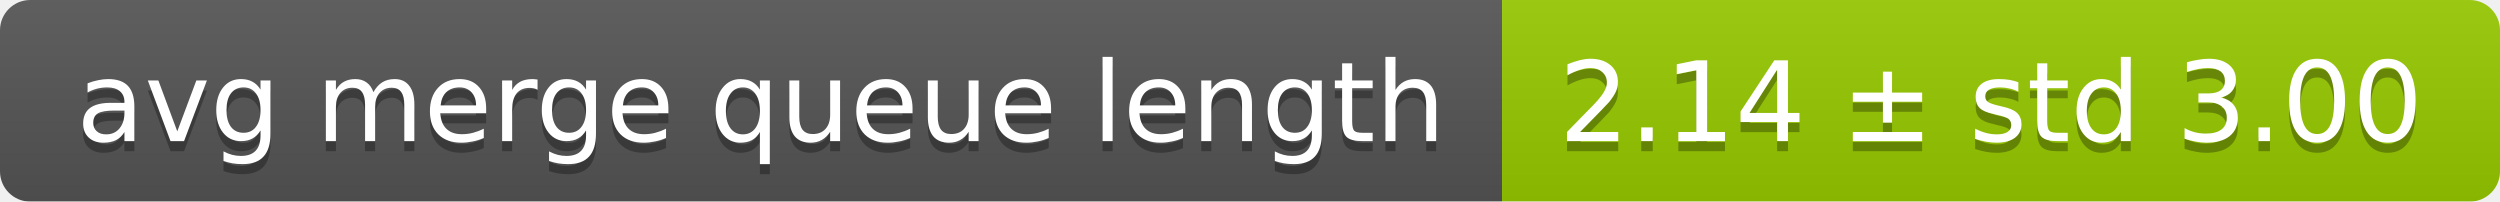
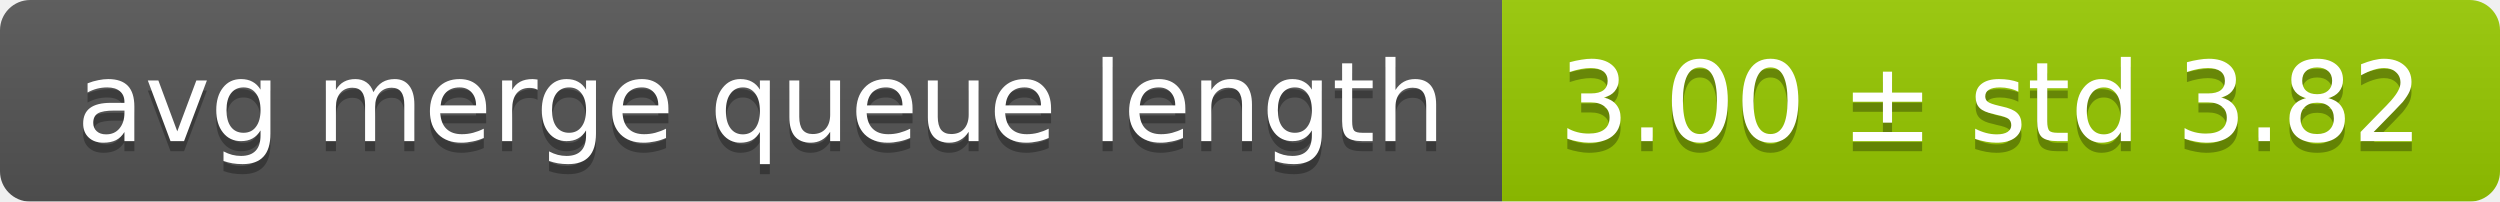
<svg xmlns="http://www.w3.org/2000/svg" width="248" height="20">
  <linearGradient id="smooth" x2="0" y2="100%">
    <stop offset="0" stop-color="#bbb" stop-opacity=".1" />
    <stop offset="1" stop-opacity=".1" />
  </linearGradient>
  <mask id="round">
    <rect width="248" height="20" rx="3" fill="#fff" />
  </mask>
  <g mask="url(#round)">
    <rect width="149" height="20" fill="#555" />
    <rect x="149" width="99" height="20" fill="#97ca00" />
    <rect width="248" height="20" fill="url(#smooth)" />
  </g>
  <g fill="#fff" text-anchor="middle" font-family="DejaVu Sans,Verdana,Geneva,sans-serif" font-size="11">
    <text x="75.5" y="15" fill="#010101" fill-opacity=".3">avg merge queue length</text>
    <text x="75.5" y="14">avg merge queue length</text>
-     <text x="197.5" y="15" fill="#010101" fill-opacity=".3">2.14 ± std 3.00</text>
-     <text x="197.5" y="14">2.14 ± std 3.00</text>
+     <text x="197.5" y="15" fill="#010101" fill-opacity=".3">3.00 ± std 3.82</text>
+     <text x="197.5" y="14">3.00 ± std 3.82</text>
  </g>
</svg>
